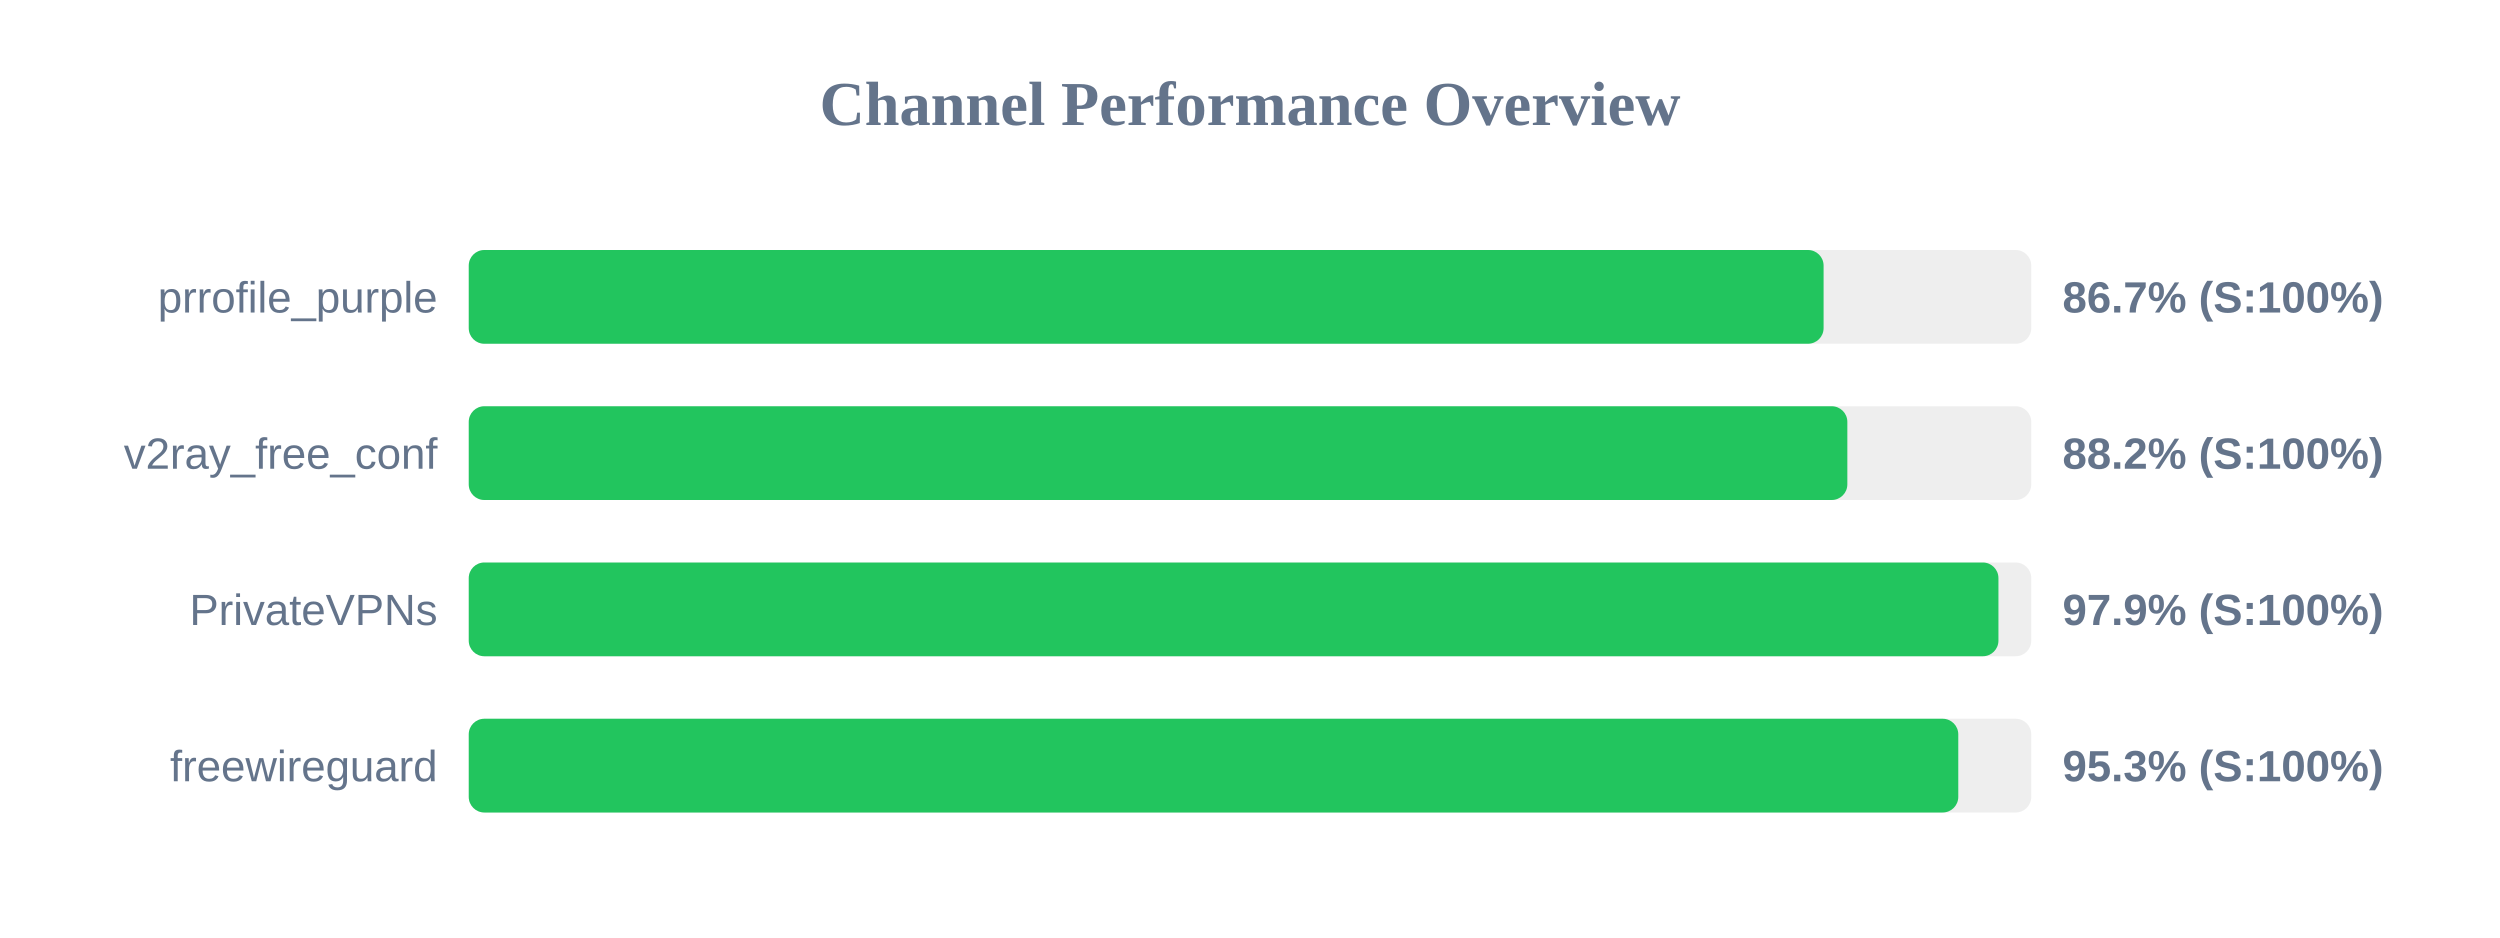
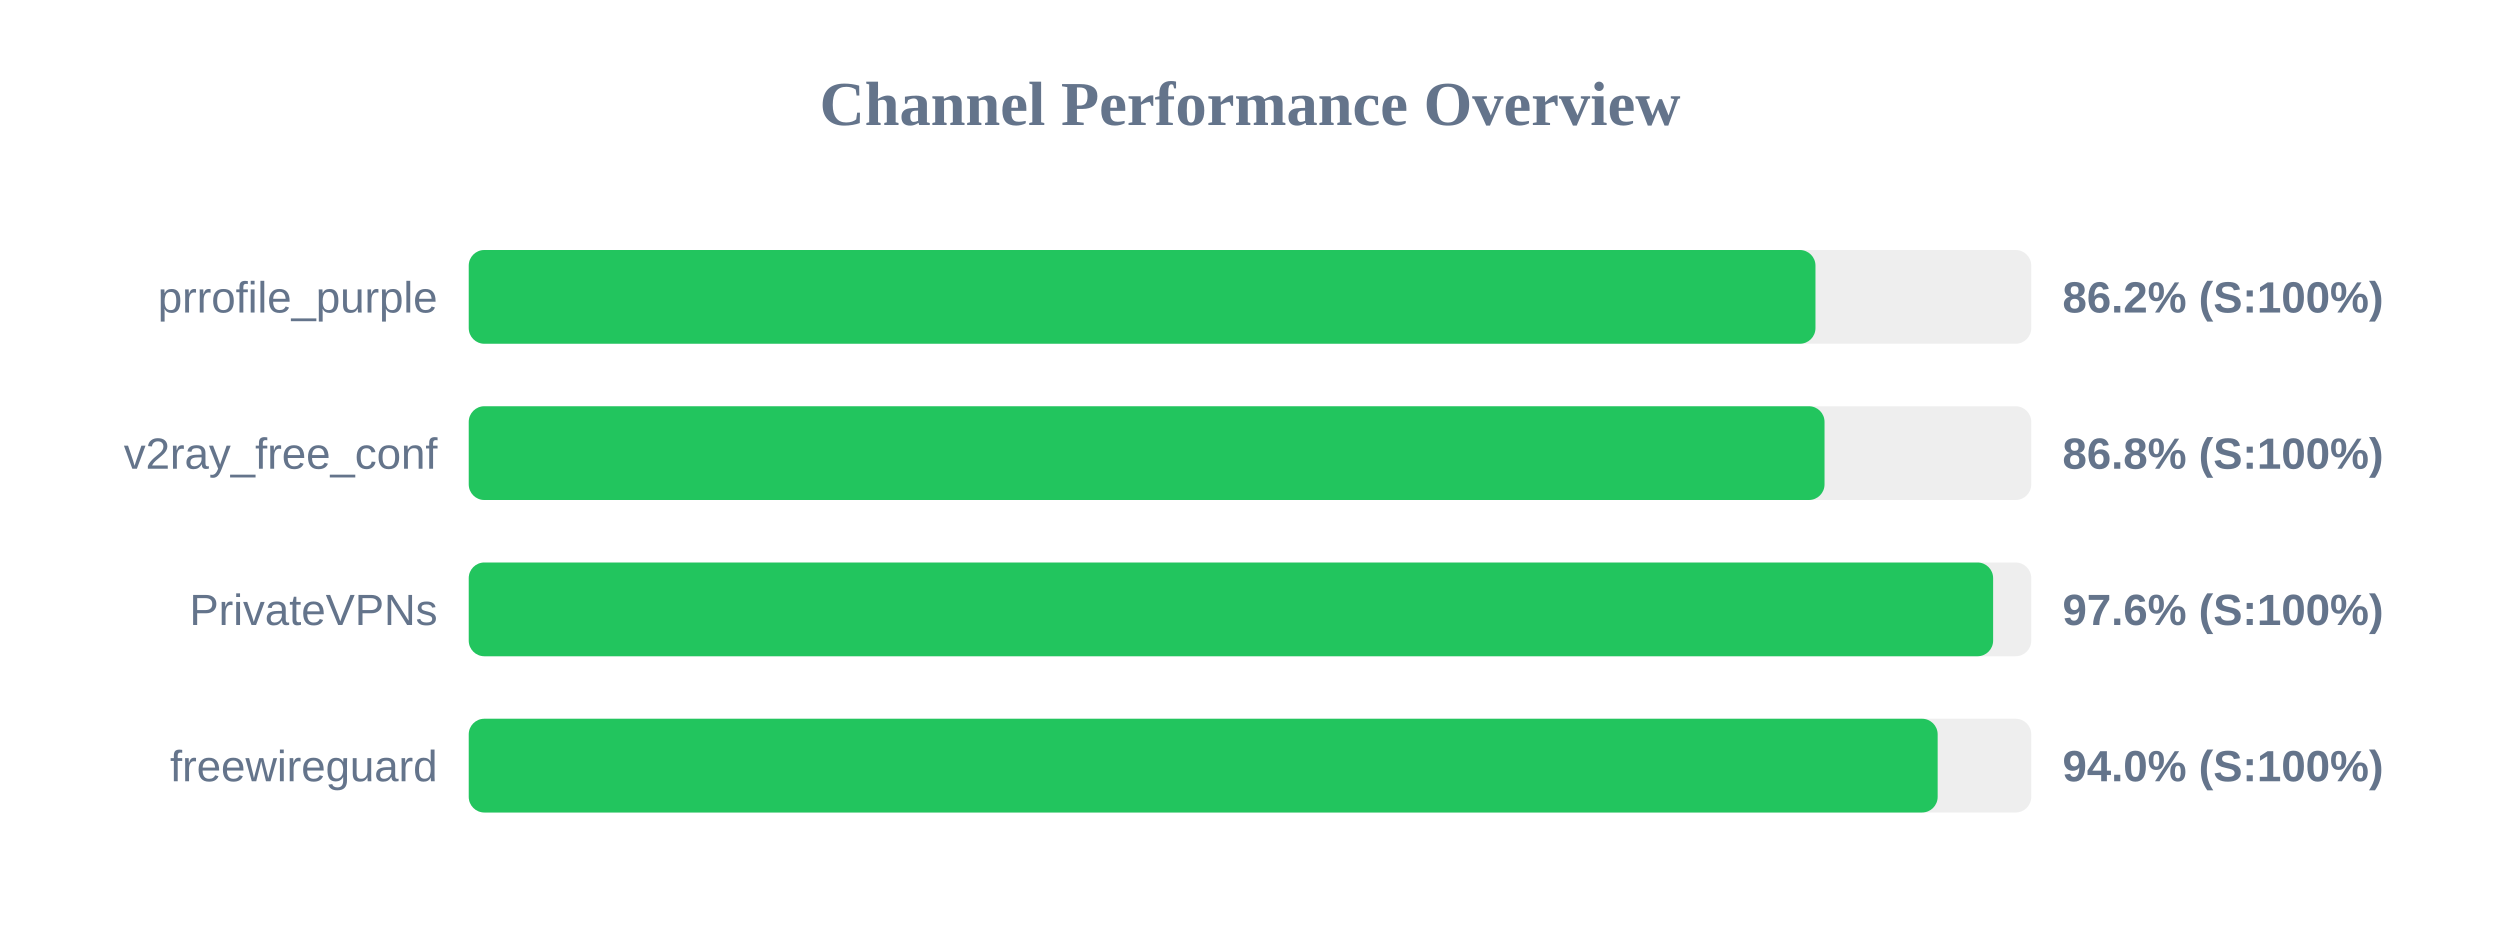
<svg xmlns="http://www.w3.org/2000/svg" width="800" height="300" version="1.1">
  <style>
        .row { font: 14px Arial; fill: #64748b; }
        .score { font: bold 14px Arial; fill: #64748b; }
    </style>
  <text x="400" y="40" text-anchor="middle" font-size="20px" font-weight="bold" fill="#64748b">Channel Performance Overview</text>
  <rect x="150" y="80" width="500" height="30" fill="#eee" rx="5" />
-   <rect x="150" y="80" width="433.55" height="30" fill="#22c55e" rx="5" />
+   <rect x="150" y="80" width="430.95" height="30" fill="#22c55e" rx="5" />
  <text x="140" y="100" text-anchor="end" class="row">prrofile_purple</text>
-   <text x="660" y="100" text-anchor="start" class="score">86.7% (S:100%)</text>
+   <text x="660" y="100" text-anchor="start" class="score">86.2% (S:100%)</text>
  <rect x="150" y="130" width="500" height="30" fill="#eee" rx="5" />
-   <rect x="150" y="130" width="441.15" height="30" fill="#22c55e" rx="5" />
+   <rect x="150" y="130" width="433.85" height="30" fill="#22c55e" rx="5" />
  <text x="140" y="150" text-anchor="end" class="row">v2ray_free_conf</text>
-   <text x="660" y="150" text-anchor="start" class="score">88.2% (S:100%)</text>
+   <text x="660" y="150" text-anchor="start" class="score">86.8% (S:100%)</text>
  <rect x="150" y="180" width="500" height="30" fill="#eee" rx="5" />
-   <rect x="150" y="180" width="489.5" height="30" fill="#22c55e" rx="5" />
+   <rect x="150" y="180" width="487.8" height="30" fill="#22c55e" rx="5" />
  <text x="140" y="200" text-anchor="end" class="row">PrivateVPNs</text>
-   <text x="660" y="200" text-anchor="start" class="score">97.9% (S:100%)</text>
+   <text x="660" y="200" text-anchor="start" class="score">97.6% (S:100%)</text>
  <rect x="150" y="230" width="500" height="30" fill="#eee" rx="5" />
-   <rect x="150" y="230" width="476.65" height="30" fill="#22c55e" rx="5" />
+   <rect x="150" y="230" width="470.05" height="30" fill="#22c55e" rx="5" />
  <text x="140" y="250" text-anchor="end" class="row">freewireguard</text>
-   <text x="660" y="250" text-anchor="start" class="score">95.3% (S:100%)</text>
+   <text x="660" y="250" text-anchor="start" class="score">94.0% (S:100%)</text>
</svg>
